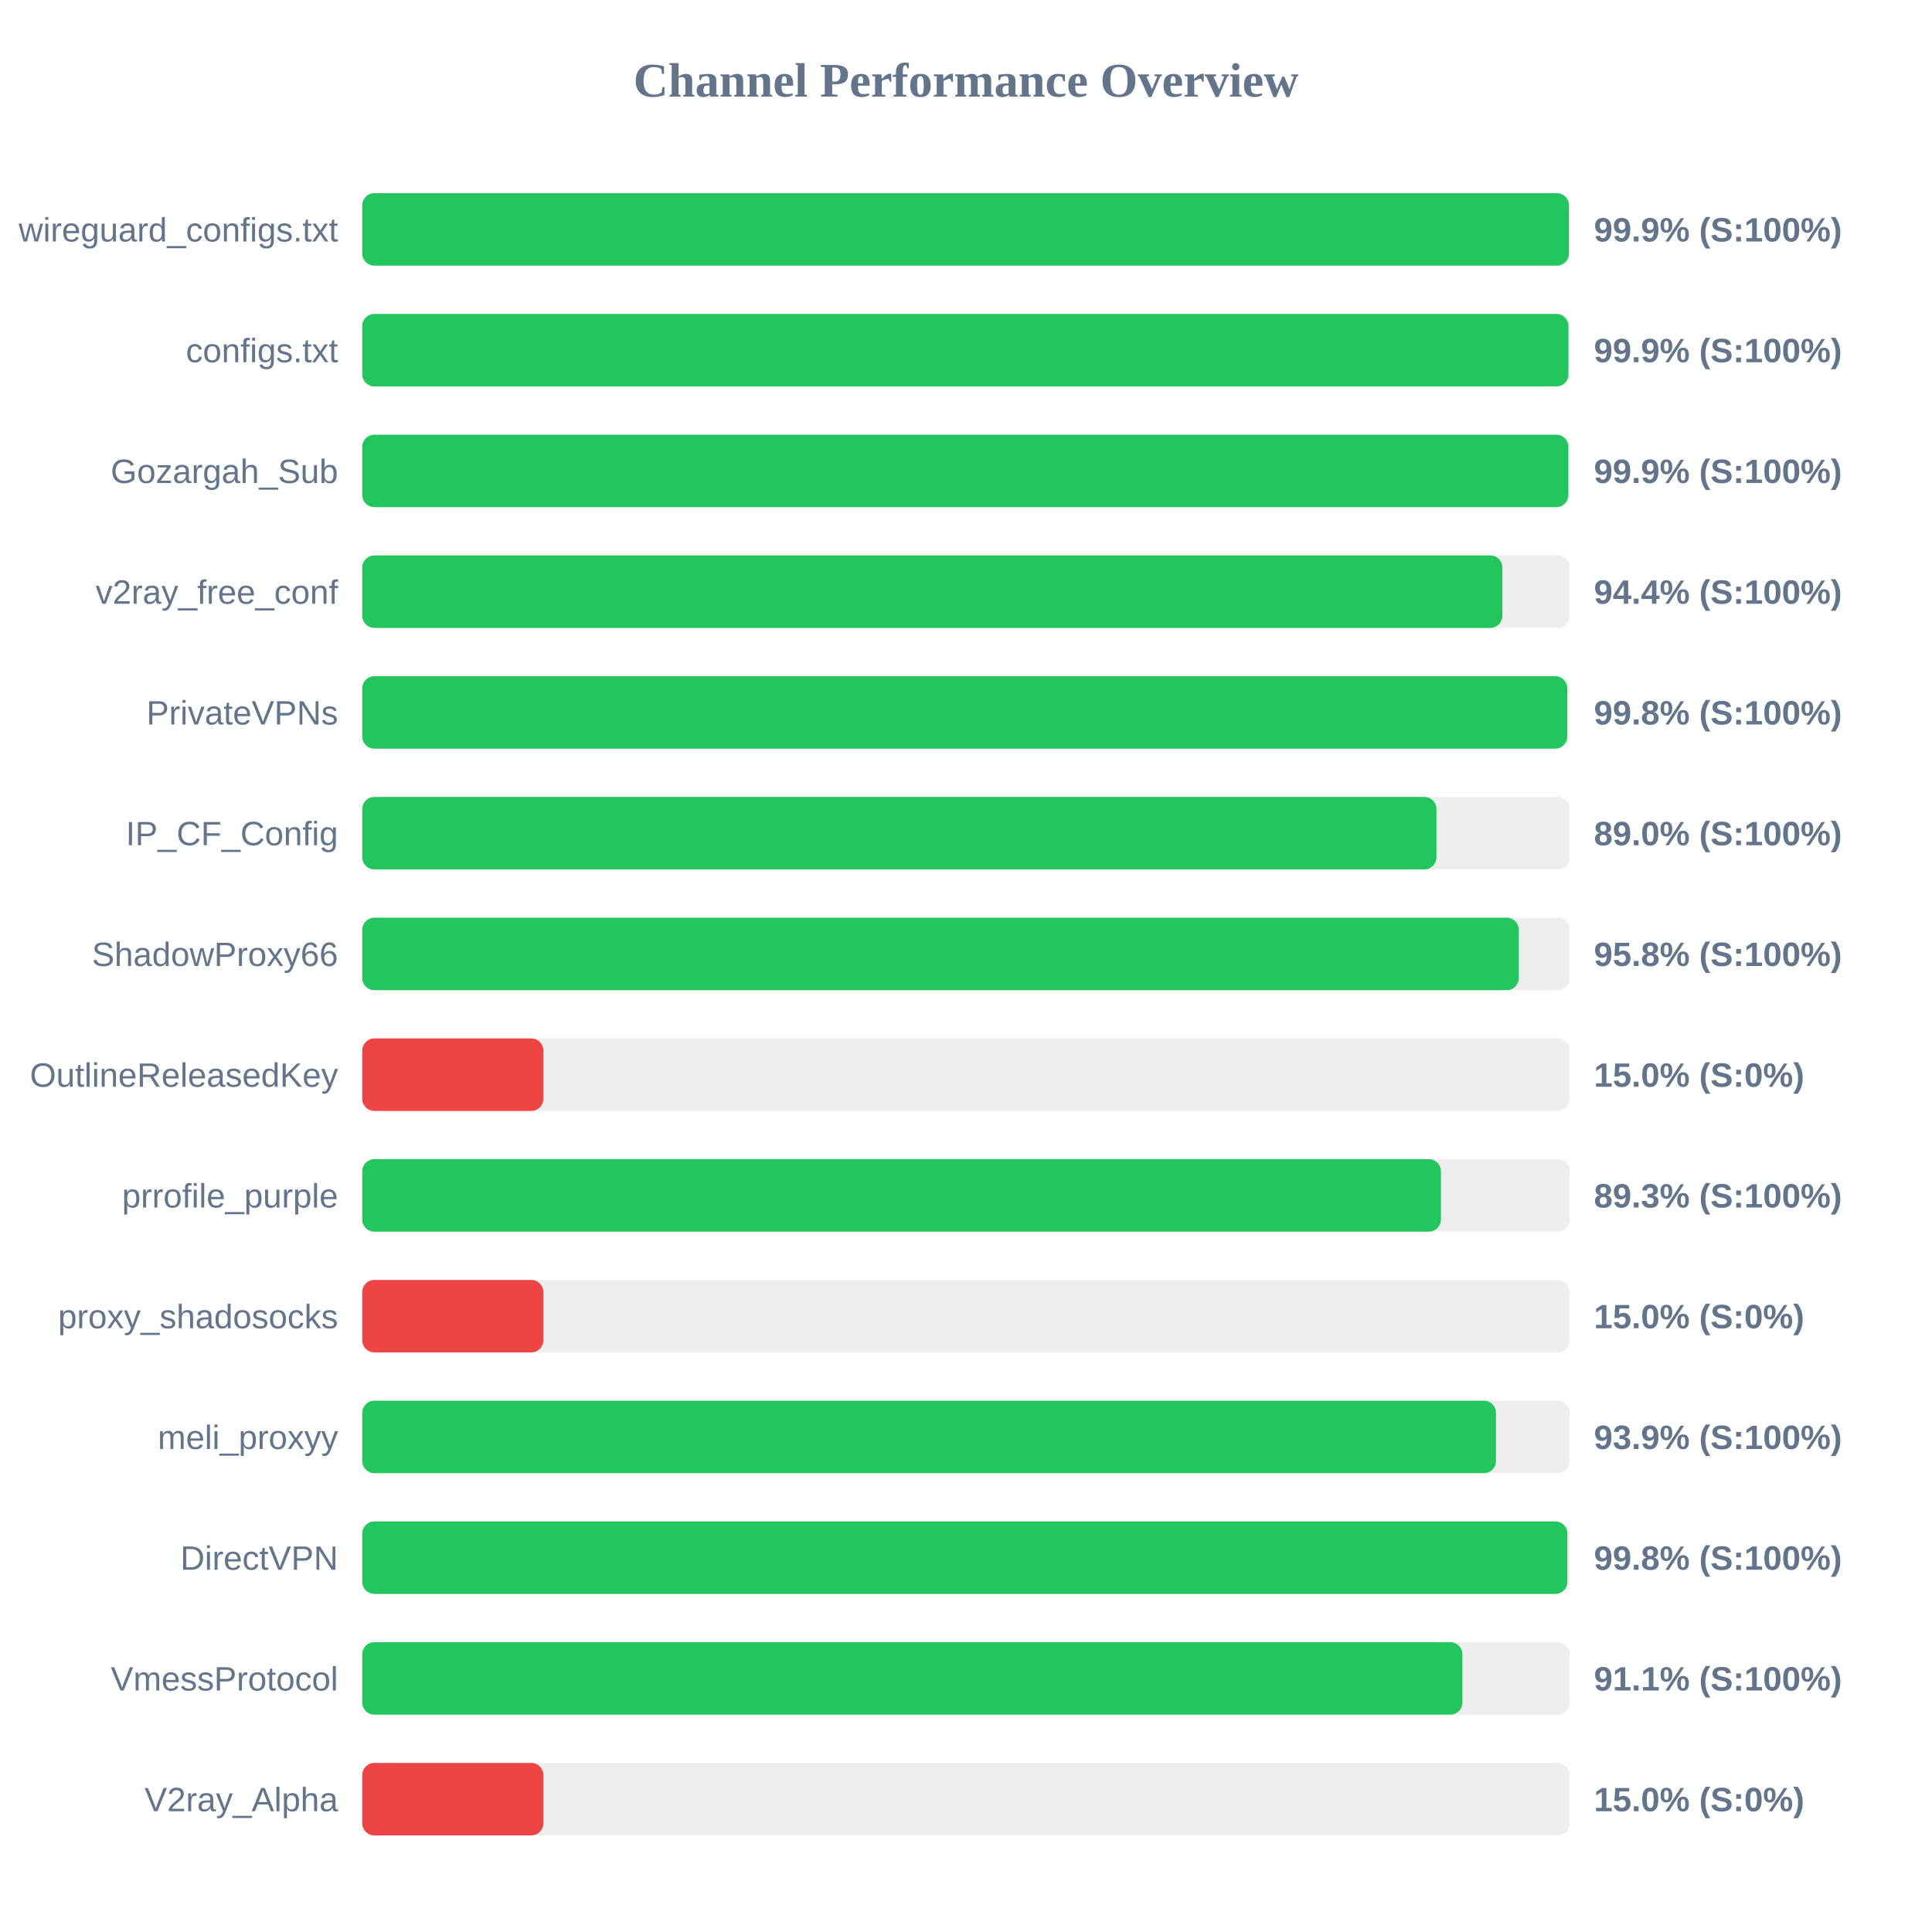
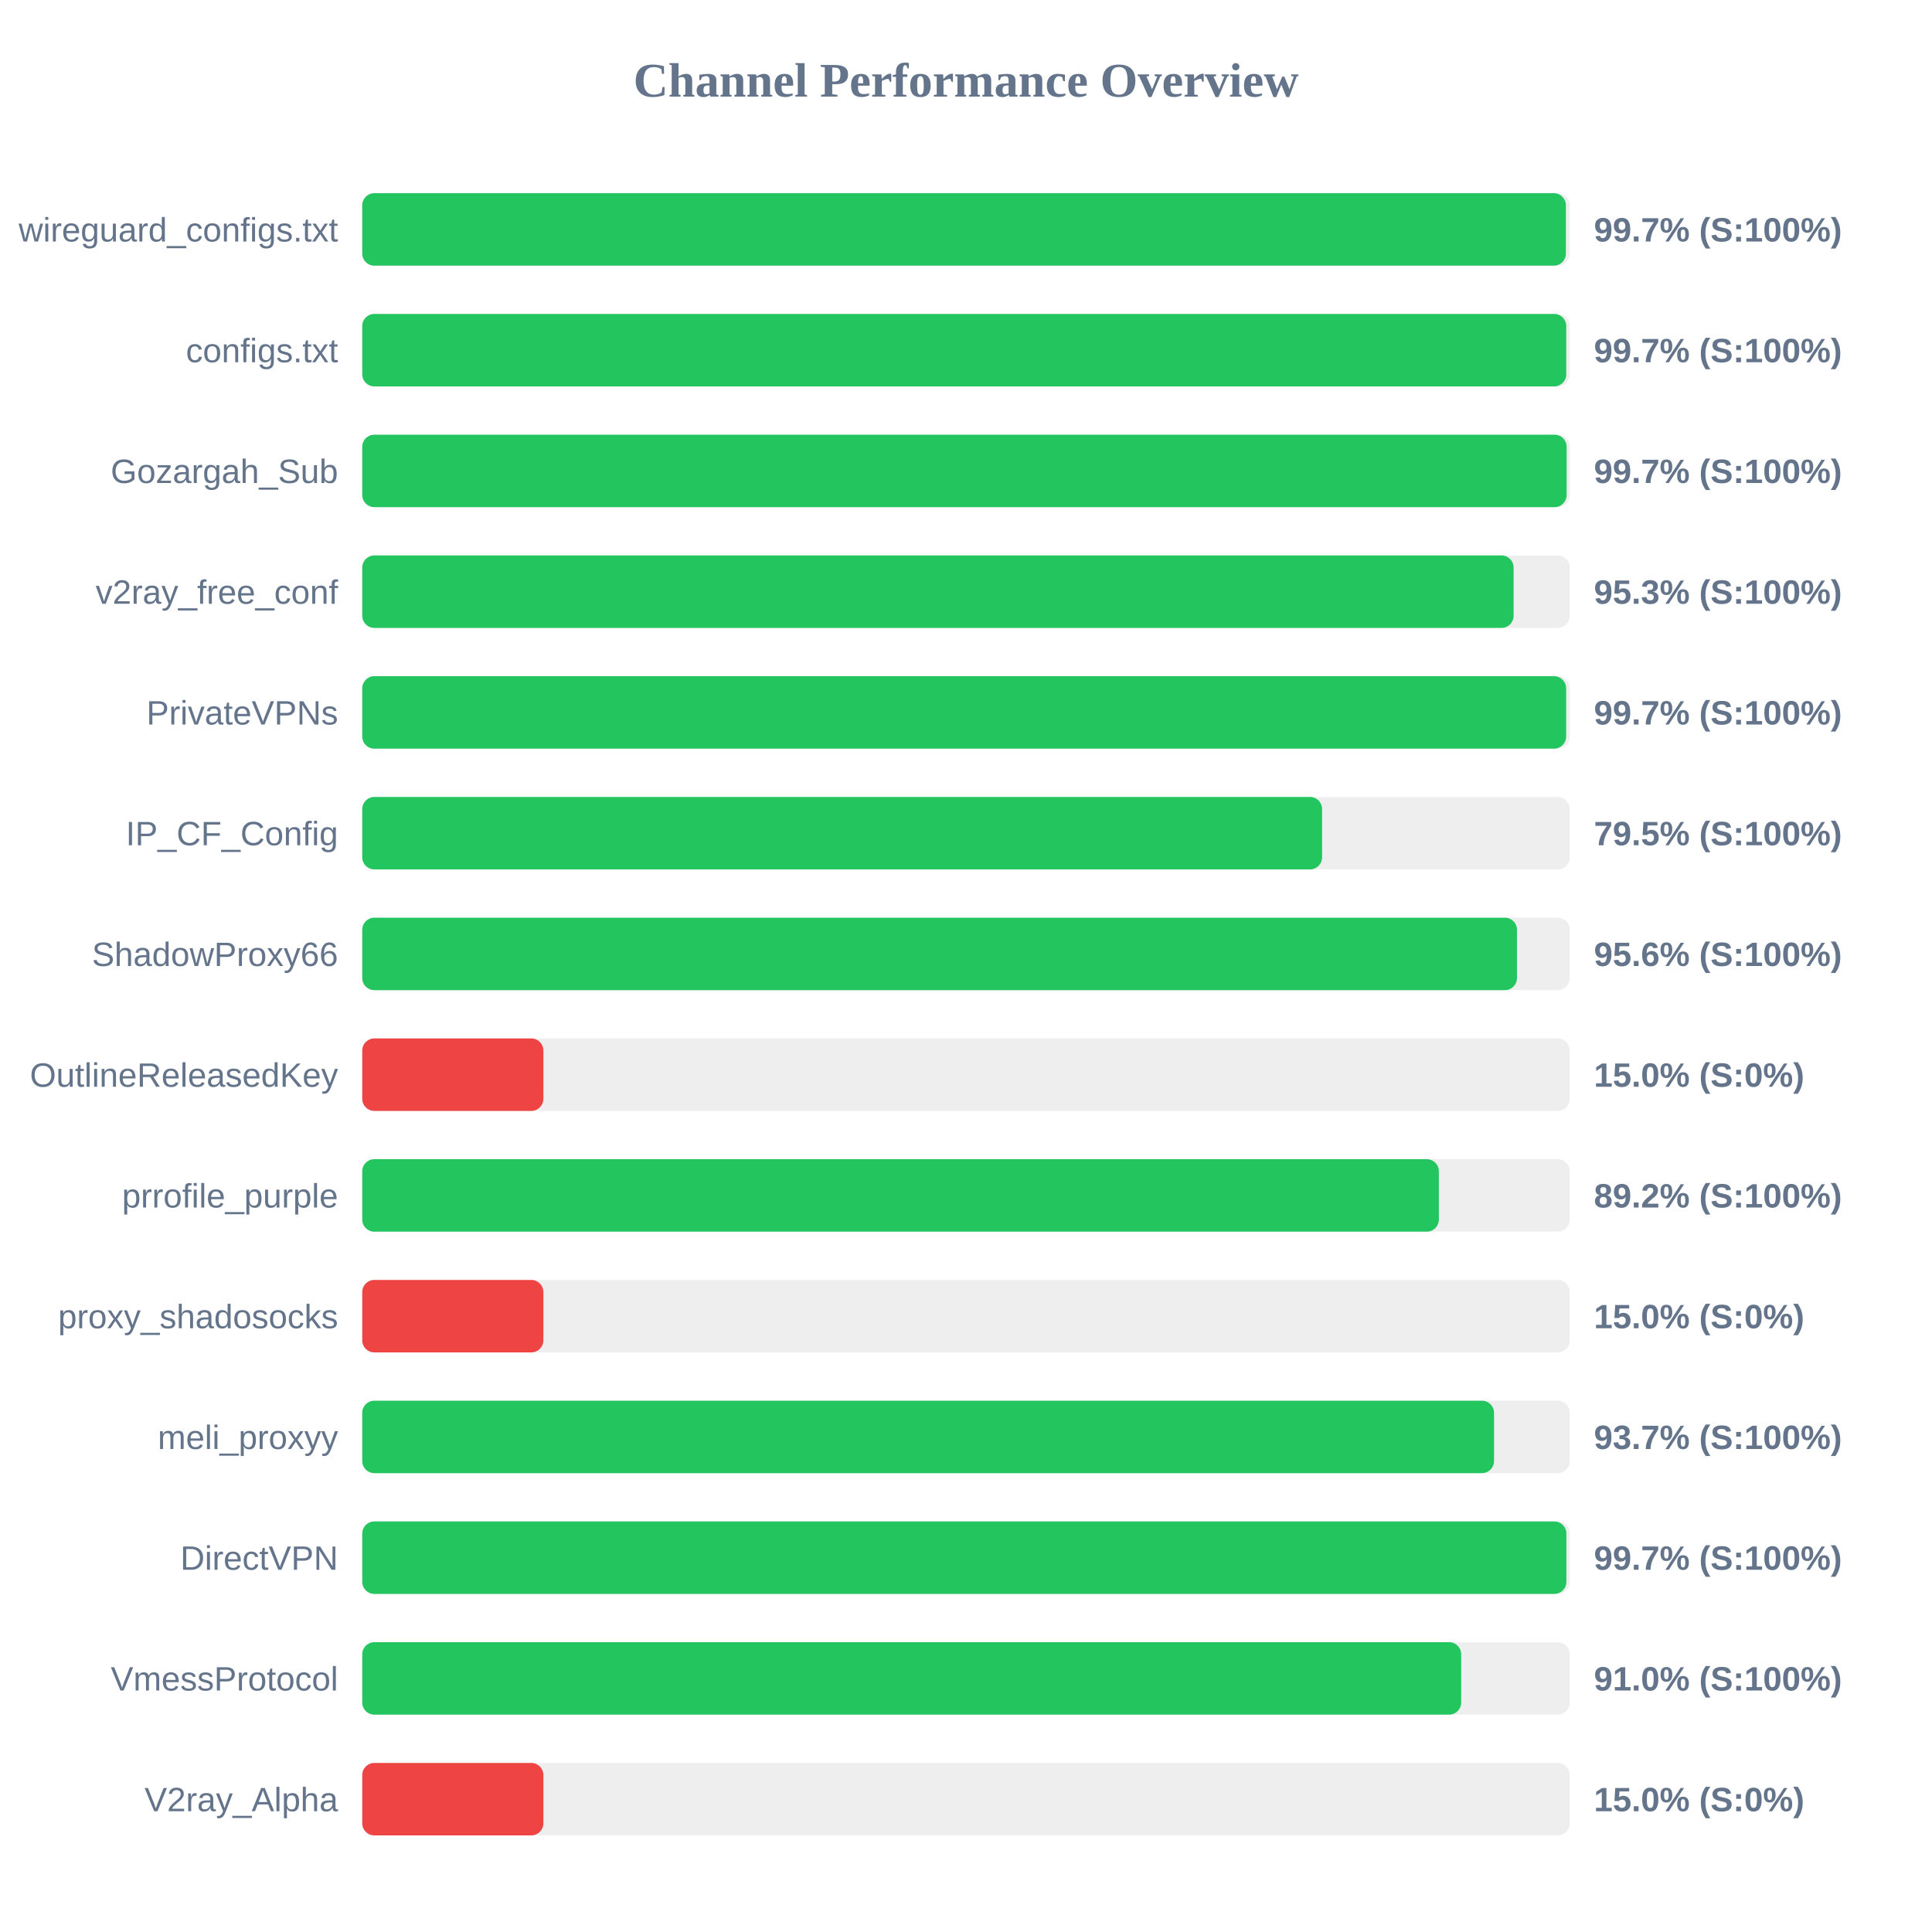
<svg xmlns="http://www.w3.org/2000/svg" width="800" height="800" version="1.1">
  <style>
        .row { font: 14px Arial; fill: #64748b; }
        .score { font: bold 14px Arial; fill: #64748b; }
    </style>
  <text x="400" y="40" text-anchor="middle" font-size="20px" font-weight="bold" fill="#64748b">Channel Performance Overview</text>
  <rect x="150" y="80" width="500" height="30" fill="#eee" rx="5" />
-   <rect x="150" y="80" width="499.65" height="30" fill="#22c55e" rx="5" />
+   <rect x="150" y="80" width="498.4" height="30" fill="#22c55e" rx="5" />
  <text x="140" y="100" text-anchor="end" class="row">wireguard_configs.txt</text>
-   <text x="660" y="100" text-anchor="start" class="score">99.9% (S:100%)</text>
+   <text x="660" y="100" text-anchor="start" class="score">99.7% (S:100%)</text>
  <rect x="150" y="130" width="500" height="30" fill="#eee" rx="5" />
-   <rect x="150" y="130" width="499.45" height="30" fill="#22c55e" rx="5" />
+   <rect x="150" y="130" width="498.55" height="30" fill="#22c55e" rx="5" />
  <text x="140" y="150" text-anchor="end" class="row">configs.txt</text>
-   <text x="660" y="150" text-anchor="start" class="score">99.9% (S:100%)</text>
+   <text x="660" y="150" text-anchor="start" class="score">99.7% (S:100%)</text>
  <rect x="150" y="180" width="500" height="30" fill="#eee" rx="5" />
-   <rect x="150" y="180" width="499.4" height="30" fill="#22c55e" rx="5" />
+   <rect x="150" y="180" width="498.7" height="30" fill="#22c55e" rx="5" />
  <text x="140" y="200" text-anchor="end" class="row">Gozargah_Sub</text>
-   <text x="660" y="200" text-anchor="start" class="score">99.9% (S:100%)</text>
+   <text x="660" y="200" text-anchor="start" class="score">99.7% (S:100%)</text>
  <rect x="150" y="230" width="500" height="30" fill="#eee" rx="5" />
-   <rect x="150" y="230" width="472.1" height="30" fill="#22c55e" rx="5" />
+   <rect x="150" y="230" width="476.75" height="30" fill="#22c55e" rx="5" />
  <text x="140" y="250" text-anchor="end" class="row">v2ray_free_conf</text>
-   <text x="660" y="250" text-anchor="start" class="score">94.4% (S:100%)</text>
+   <text x="660" y="250" text-anchor="start" class="score">95.3% (S:100%)</text>
  <rect x="150" y="280" width="500" height="30" fill="#eee" rx="5" />
-   <rect x="150" y="280" width="498.95" height="30" fill="#22c55e" rx="5" />
+   <rect x="150" y="280" width="498.5" height="30" fill="#22c55e" rx="5" />
  <text x="140" y="300" text-anchor="end" class="row">PrivateVPNs</text>
-   <text x="660" y="300" text-anchor="start" class="score">99.8% (S:100%)</text>
+   <text x="660" y="300" text-anchor="start" class="score">99.7% (S:100%)</text>
  <rect x="150" y="330" width="500" height="30" fill="#eee" rx="5" />
-   <rect x="150" y="330" width="444.8" height="30" fill="#22c55e" rx="5" />
+   <rect x="150" y="330" width="397.45" height="30" fill="#22c55e" rx="5" />
  <text x="140" y="350" text-anchor="end" class="row">IP_CF_Config</text>
-   <text x="660" y="350" text-anchor="start" class="score">89.0% (S:100%)</text>
+   <text x="660" y="350" text-anchor="start" class="score">79.5% (S:100%)</text>
  <rect x="150" y="380" width="500" height="30" fill="#eee" rx="5" />
-   <rect x="150" y="380" width="478.9" height="30" fill="#22c55e" rx="5" />
+   <rect x="150" y="380" width="478.15" height="30" fill="#22c55e" rx="5" />
  <text x="140" y="400" text-anchor="end" class="row">ShadowProxy66</text>
-   <text x="660" y="400" text-anchor="start" class="score">95.8% (S:100%)</text>
+   <text x="660" y="400" text-anchor="start" class="score">95.6% (S:100%)</text>
  <rect x="150" y="430" width="500" height="30" fill="#eee" rx="5" />
  <rect x="150" y="430" width="75.0" height="30" fill="#ef4444" rx="5" />
  <text x="140" y="450" text-anchor="end" class="row">OutlineReleasedKey</text>
  <text x="660" y="450" text-anchor="start" class="score">15.0% (S:0%)</text>
  <rect x="150" y="480" width="500" height="30" fill="#eee" rx="5" />
-   <rect x="150" y="480" width="446.65" height="30" fill="#22c55e" rx="5" />
+   <rect x="150" y="480" width="445.8" height="30" fill="#22c55e" rx="5" />
  <text x="140" y="500" text-anchor="end" class="row">prrofile_purple</text>
-   <text x="660" y="500" text-anchor="start" class="score">89.3% (S:100%)</text>
+   <text x="660" y="500" text-anchor="start" class="score">89.2% (S:100%)</text>
  <rect x="150" y="530" width="500" height="30" fill="#eee" rx="5" />
  <rect x="150" y="530" width="75.0" height="30" fill="#ef4444" rx="5" />
  <text x="140" y="550" text-anchor="end" class="row">proxy_shadosocks</text>
  <text x="660" y="550" text-anchor="start" class="score">15.0% (S:0%)</text>
  <rect x="150" y="580" width="500" height="30" fill="#eee" rx="5" />
-   <rect x="150" y="580" width="469.45" height="30" fill="#22c55e" rx="5" />
+   <rect x="150" y="580" width="468.65" height="30" fill="#22c55e" rx="5" />
  <text x="140" y="600" text-anchor="end" class="row">meli_proxyy</text>
-   <text x="660" y="600" text-anchor="start" class="score">93.9% (S:100%)</text>
+   <text x="660" y="600" text-anchor="start" class="score">93.7% (S:100%)</text>
  <rect x="150" y="630" width="500" height="30" fill="#eee" rx="5" />
-   <rect x="150" y="630" width="499.0" height="30" fill="#22c55e" rx="5" />
+   <rect x="150" y="630" width="498.6" height="30" fill="#22c55e" rx="5" />
  <text x="140" y="650" text-anchor="end" class="row">DirectVPN</text>
-   <text x="660" y="650" text-anchor="start" class="score">99.8% (S:100%)</text>
+   <text x="660" y="650" text-anchor="start" class="score">99.7% (S:100%)</text>
  <rect x="150" y="680" width="500" height="30" fill="#eee" rx="5" />
-   <rect x="150" y="680" width="455.55" height="30" fill="#22c55e" rx="5" />
+   <rect x="150" y="680" width="455.05" height="30" fill="#22c55e" rx="5" />
  <text x="140" y="700" text-anchor="end" class="row">VmessProtocol</text>
-   <text x="660" y="700" text-anchor="start" class="score">91.1% (S:100%)</text>
+   <text x="660" y="700" text-anchor="start" class="score">91.0% (S:100%)</text>
  <rect x="150" y="730" width="500" height="30" fill="#eee" rx="5" />
  <rect x="150" y="730" width="75.0" height="30" fill="#ef4444" rx="5" />
  <text x="140" y="750" text-anchor="end" class="row">V2ray_Alpha</text>
  <text x="660" y="750" text-anchor="start" class="score">15.0% (S:0%)</text>
</svg>
